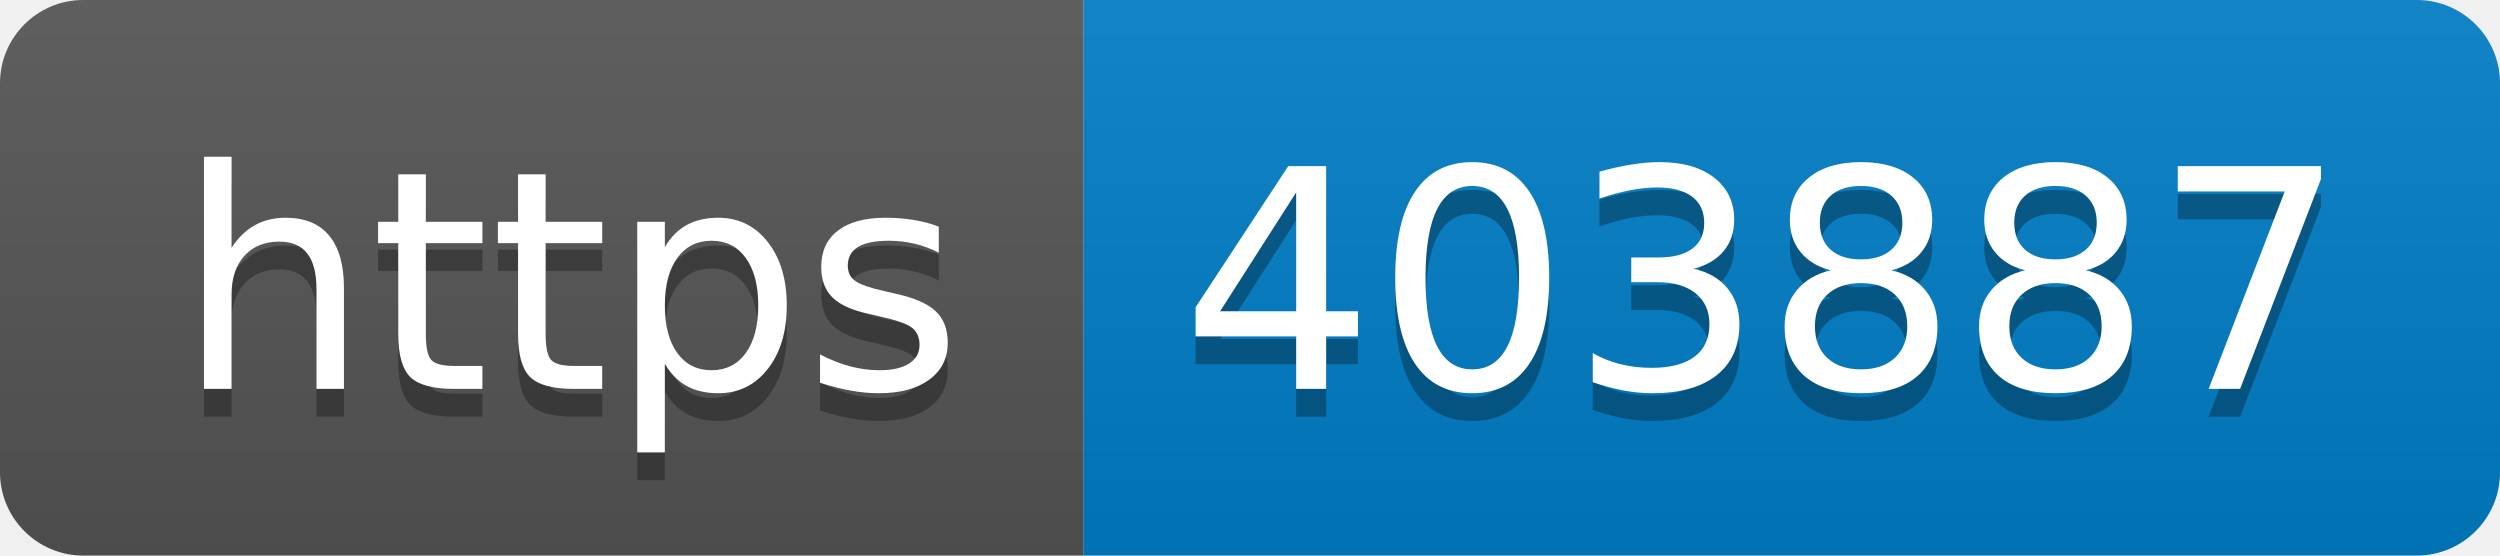
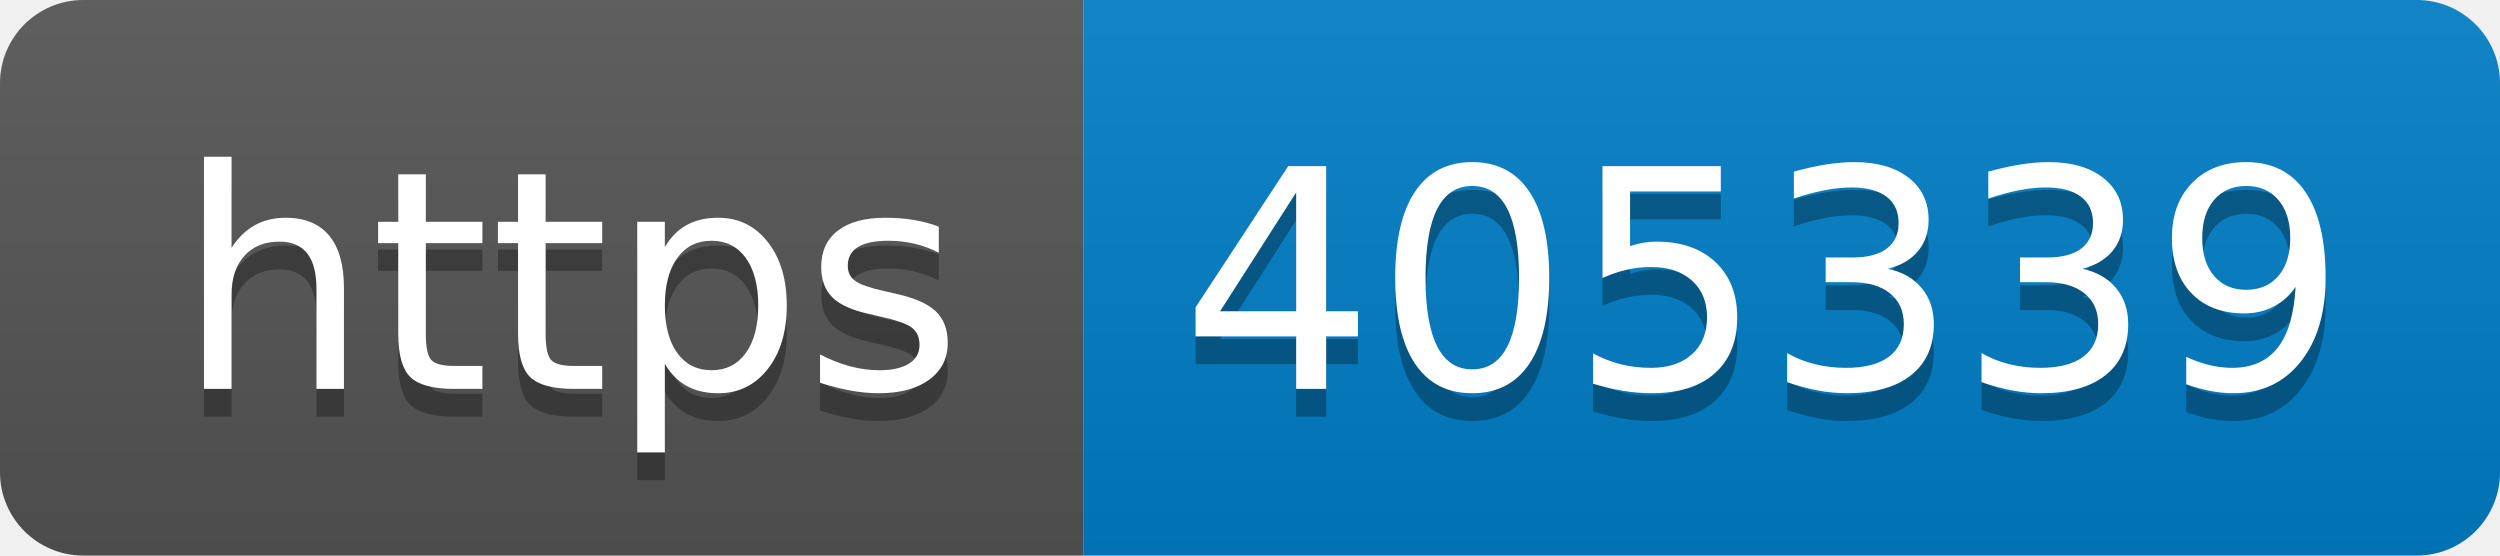
- <svg xmlns="http://www.w3.org/2000/svg" width="90" height="20" role="img" aria-label="https: 403887">
+ <svg xmlns="http://www.w3.org/2000/svg" width="90" height="20" role="img" aria-label="https: 405339">
  <linearGradient id="s" x2="0" y2="100%">
    <stop offset="0" stop-color="#bbb" stop-opacity=".1" />
    <stop offset="1" stop-opacity=".1" />
  </linearGradient>
  <clipPath id="r">
    <rect width="90" height="20" rx="3" fill="#fff" />
  </clipPath>
  <g clip-path="url(#r)">
    <rect width="39" height="20" fill="#555" />
    <rect x="39" width="51" height="20" fill="#007ec6" />
    <rect width="90" height="20" fill="url(#s)" />
  </g>
  <g fill="#fff" text-anchor="middle" font-family="Verdana,Geneva,DejaVu Sans,sans-serif" text-rendering="geometricPrecision" font-size="110">
    <text aria-hidden="true" x="205" y="150" fill="#010101" fill-opacity=".3" transform="scale(.1)" textLength="290">https</text>
    <text x="205" y="140" transform="scale(.1)" fill="#fff" textLength="290">https</text>
-     <text aria-hidden="true" x="635" y="150" fill="#010101" fill-opacity=".3" transform="scale(.1)" textLength="410">403887</text>
-     <text x="635" y="140" transform="scale(.1)" fill="#fff" textLength="410">403887</text>
+     <text aria-hidden="true" x="635" y="150" fill="#010101" fill-opacity=".3" transform="scale(.1)" textLength="410">405339</text>
+     <text x="635" y="140" transform="scale(.1)" fill="#fff" textLength="410">405339</text>
  </g>
</svg>
